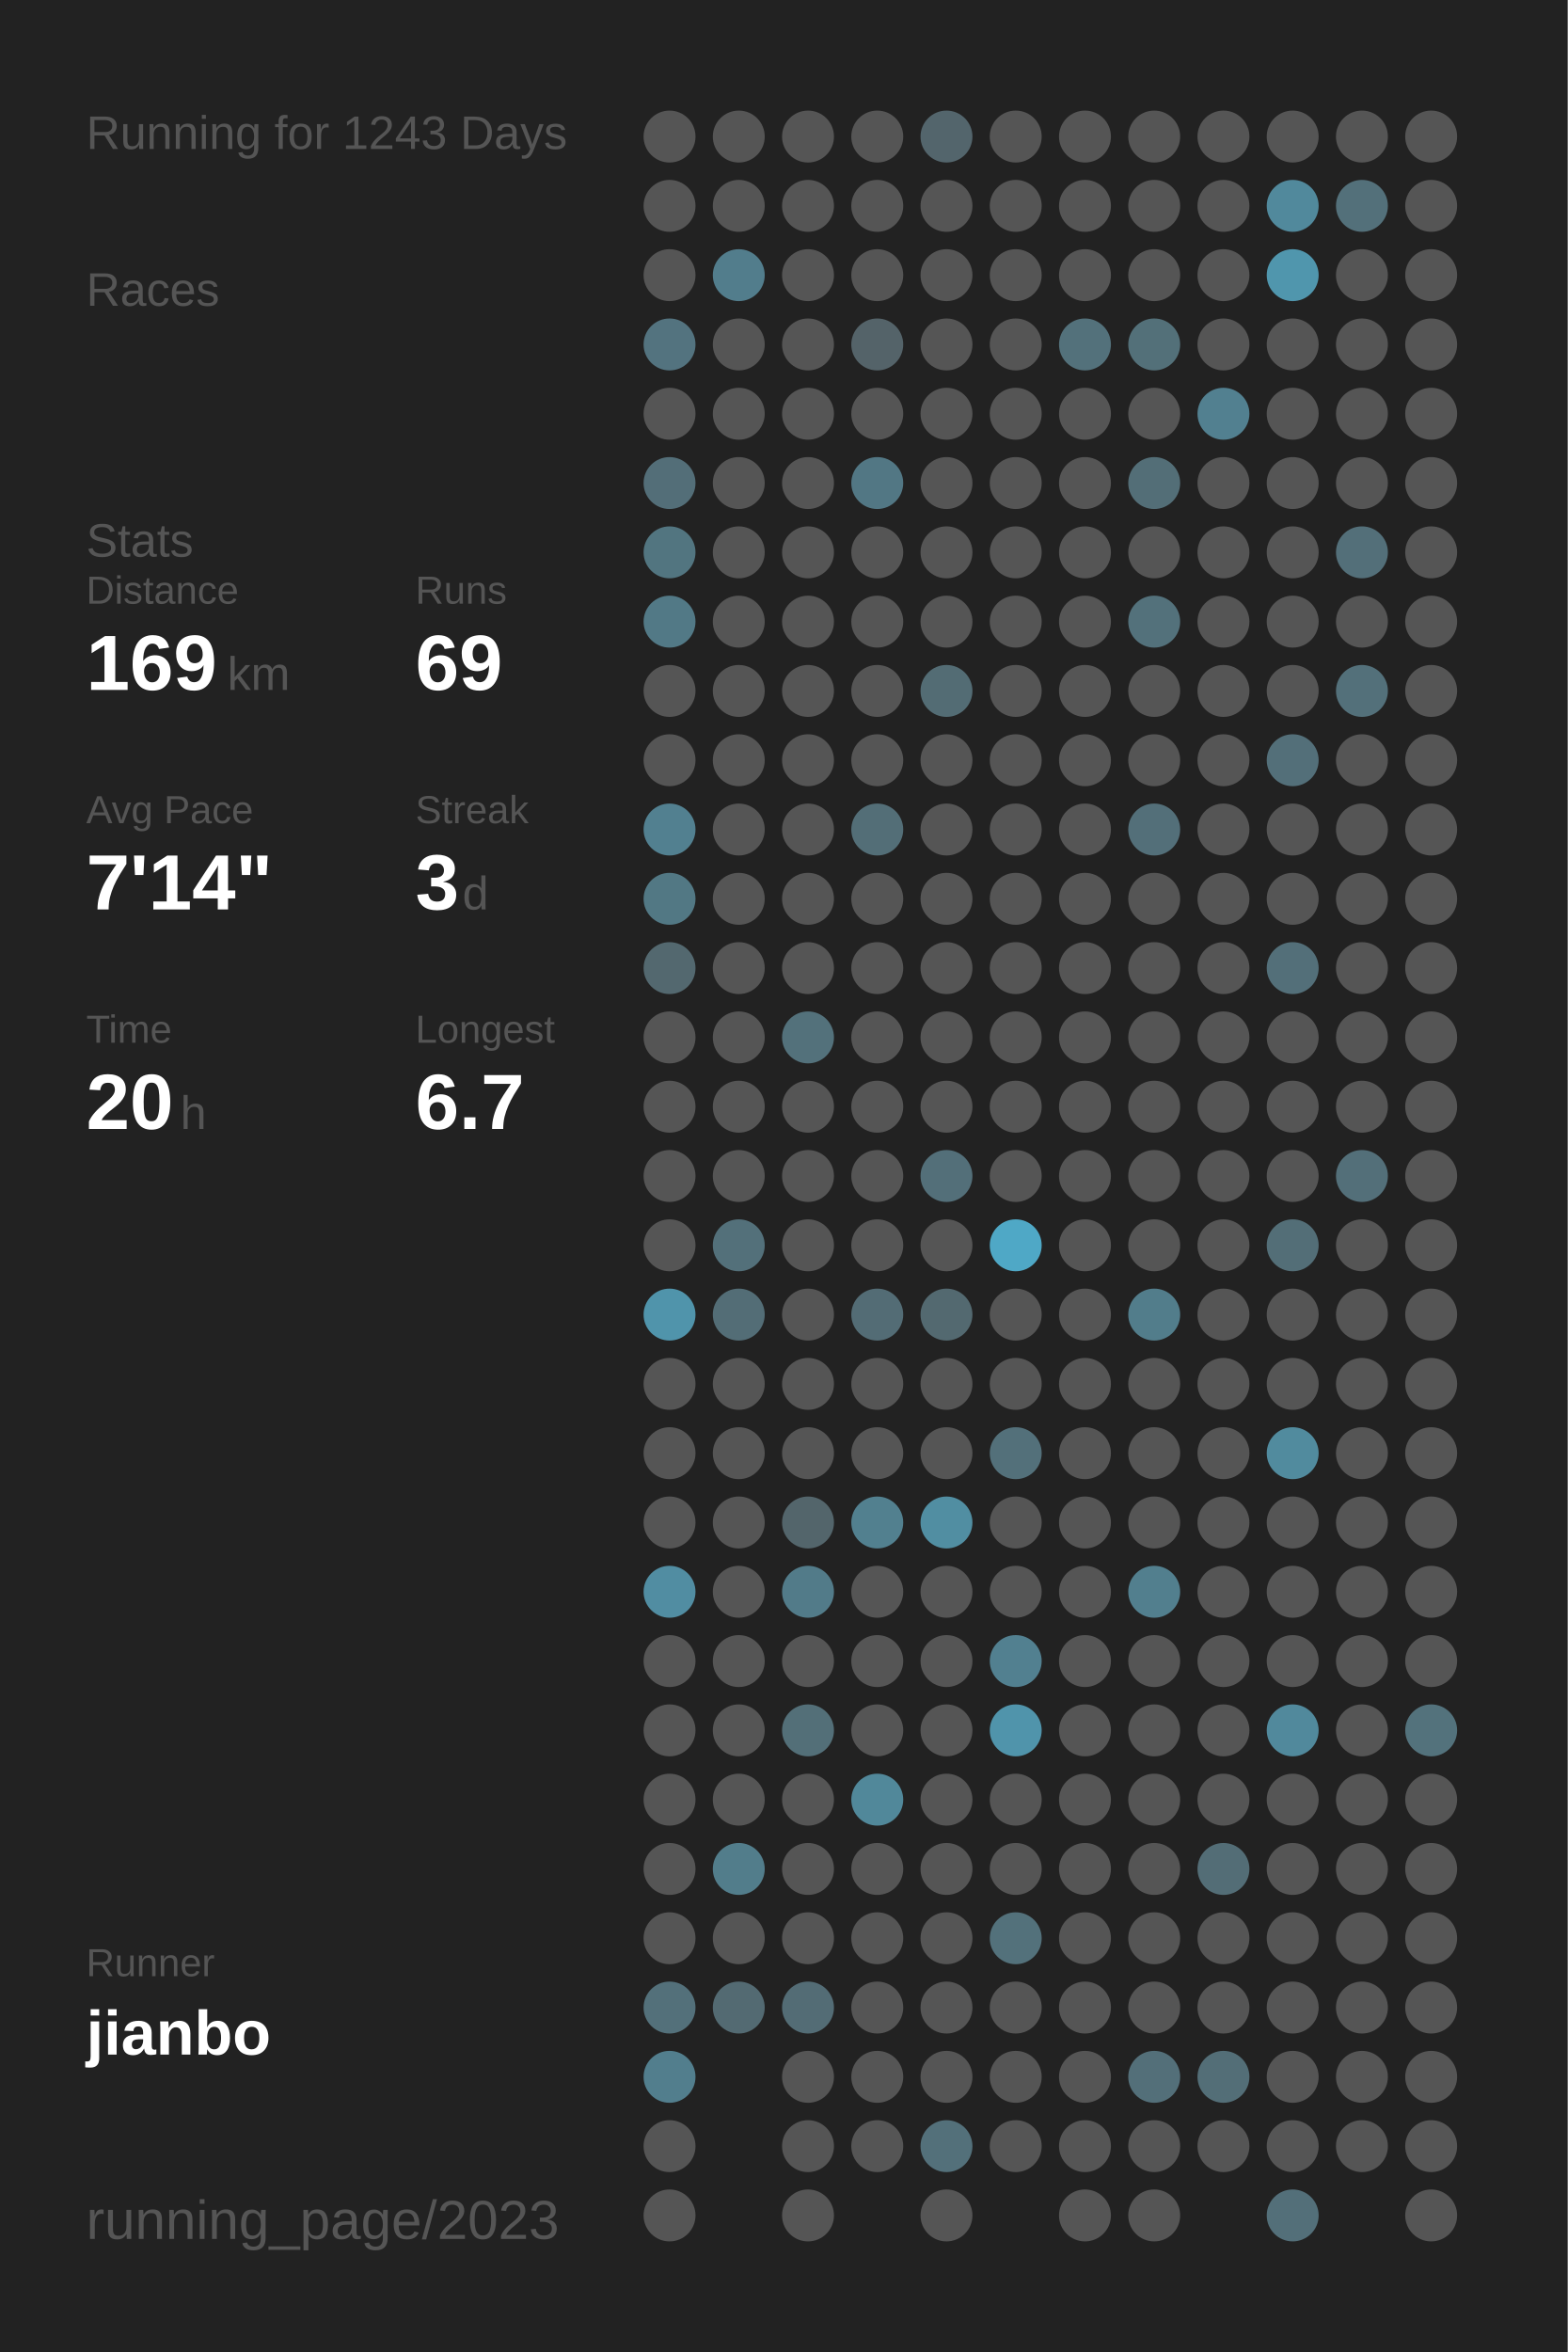
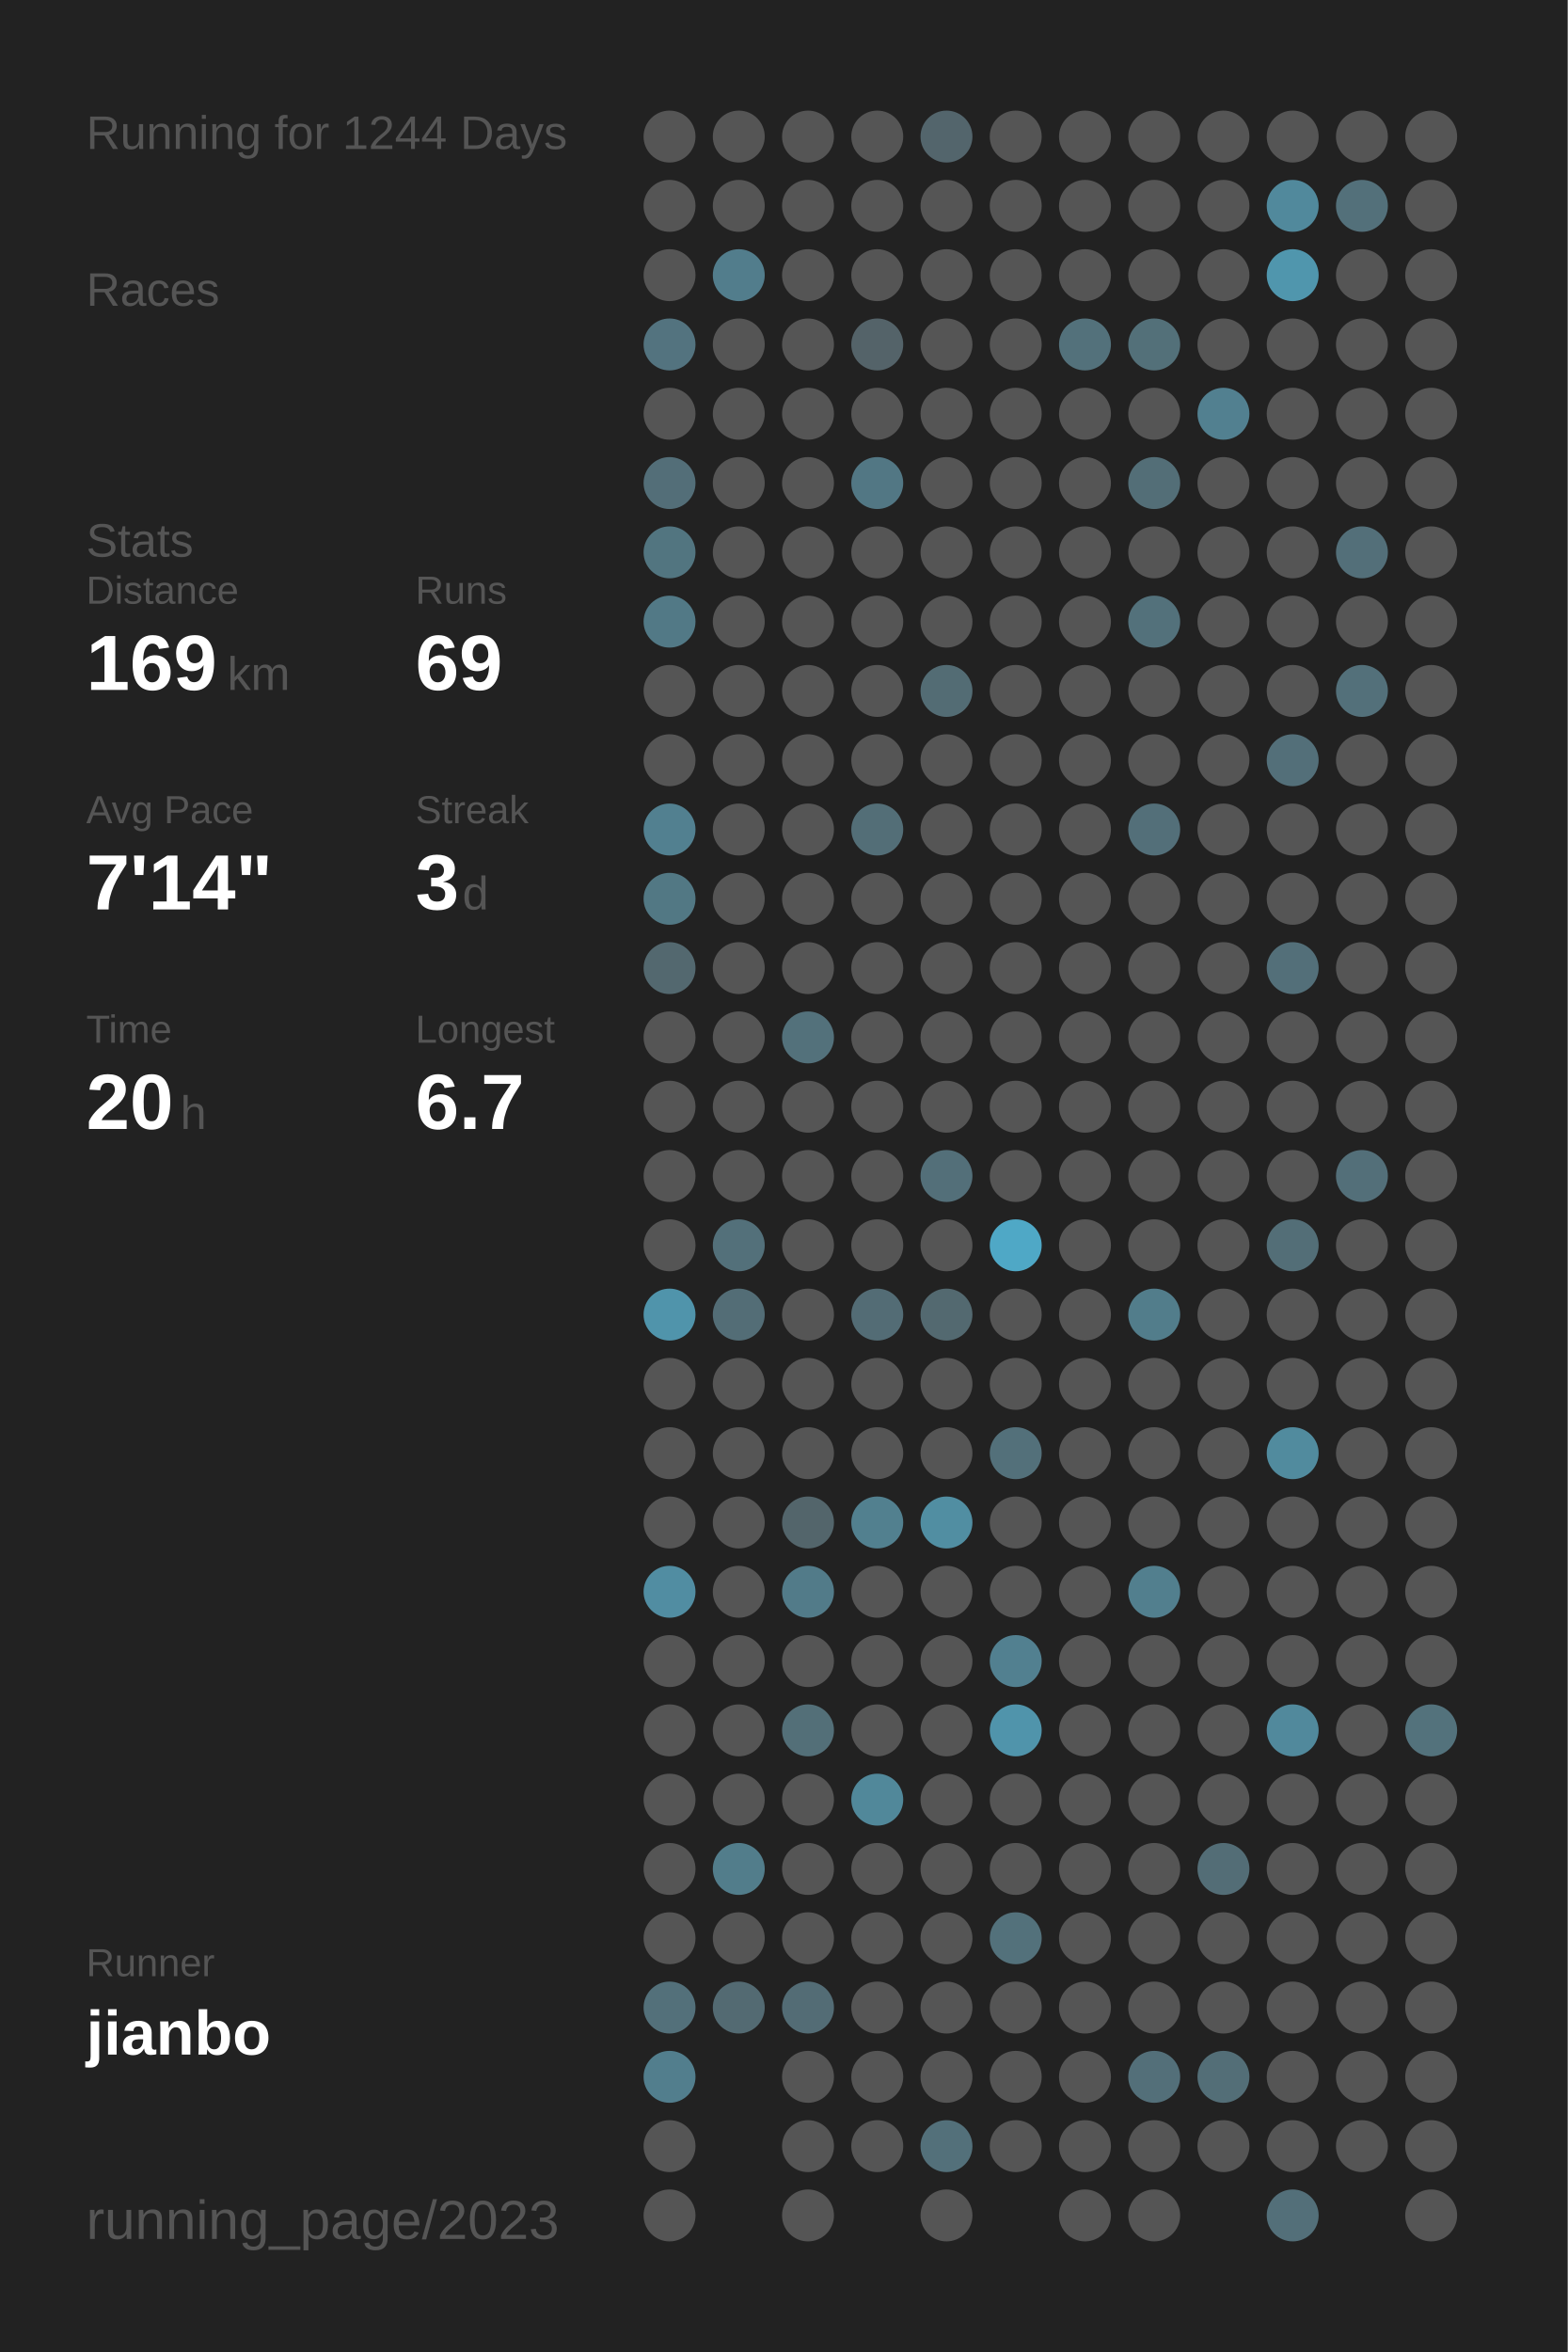
<svg xmlns="http://www.w3.org/2000/svg" baseProfile="full" height="300mm" version="1.1" viewBox="0,0,200,300" width="200mm">
  <defs />
  <rect fill="#222222" height="300" width="200" x="0" y="0" />
-   <text fill="#555555" style="font-size:6px; font-family:Arial;" x="11" y="19">Running for 1243 Days</text>
+   <text fill="#555555" style="font-size:6px; font-family:Arial;" x="11" y="19">Running for 1244 Days</text>
  <text fill="#555555" style="font-size:6px; font-family:Arial;" x="11" y="39">Races</text>
  <text fill="#555555" style="font-size:6px; font-family:Arial;" x="11" y="71">Stats</text>
  <text fill="#555555" style="font-size:5px; font-family:Arial;" x="11" y="77">Distance</text>
  <text fill="#FFFFFF" style="font-size:10px; font-family:Arial; font-weight:bold;" x="11" y="88">169</text>
  <text fill="#555555" style="font-size:6px; font-family:Arial;" x="29" y="88">km</text>
  <text fill="#555555" style="font-size:5px; font-family:Arial;" x="53" y="77">Runs</text>
  <text fill="#FFFFFF" style="font-size:10px; font-family:Arial; font-weight:bold;" x="53" y="88">69</text>
  <text fill="#555555" style="font-size:5px; font-family:Arial;" x="11" y="105">Avg Pace</text>
  <text fill="#FFFFFF" style="font-size:10px; font-family:Arial; font-weight:bold;" x="11" y="116">7'14"</text>
  <text fill="#555555" style="font-size:5px; font-family:Arial;" x="53" y="105">Streak</text>
  <text fill="#FFFFFF" style="font-size:10px; font-family:Arial; font-weight:bold;" x="53" y="116">3</text>
  <text fill="#555555" style="font-size:6px; font-family:Arial;" x="59" y="116">d</text>
  <text fill="#555555" style="font-size:5px; font-family:Arial;" x="11" y="133">Time</text>
  <text fill="#FFFFFF" style="font-size:10px; font-family:Arial; font-weight:bold;" x="11" y="144">20</text>
  <text fill="#555555" style="font-size:6px; font-family:Arial;" x="23" y="144">h</text>
  <text fill="#555555" style="font-size:5px; font-family:Arial;" x="53" y="133">Longest</text>
  <text fill="#FFFFFF" style="font-size:10px; font-family:Arial; font-weight:bold;" x="53" y="144">6.7</text>
  <text fill="#555555" style="font-size:5px; font-family:Arial;" x="11" y="252.065">Runner</text>
  <text fill="#FFFFFF" style="font-size:8px; font-family:Arial; font-weight:bold;" x="11" y="262.065">jianbo</text>
  <text fill="#555555" style="font-size:7px; font-family:Arial;" x="11" y="285.581">running_page/2023</text>
  <circle cx="85.417" cy="17.419" fill="#555555" r="3.312" />
  <circle cx="85.417" cy="26.258" fill="#555555" r="3.312" />
  <circle cx="85.417" cy="35.097" fill="#555555" r="3.312" />
  <circle cx="85.417" cy="43.935" fill="#53737f" r="3.312" />
  <circle cx="85.417" cy="52.774" fill="#555555" r="3.312" />
  <circle cx="85.417" cy="61.613" fill="#536e78" r="3.312" />
  <circle cx="85.417" cy="70.452" fill="#527580" r="3.312" />
  <circle cx="85.417" cy="79.29" fill="#527986" r="3.312" />
  <circle cx="85.417" cy="88.129" fill="#555555" r="3.312" />
  <circle cx="85.417" cy="96.968" fill="#555555" r="3.312" />
  <circle cx="85.417" cy="105.806" fill="#528090" r="3.312" />
  <circle cx="85.417" cy="114.645" fill="#527884" r="3.312" />
  <circle cx="85.417" cy="123.484" fill="#53686f" r="3.312" />
  <circle cx="85.417" cy="132.323" fill="#555555" r="3.312" />
  <circle cx="85.417" cy="141.161" fill="#555555" r="3.312" />
  <circle cx="85.417" cy="150" fill="#555555" r="3.312" />
  <circle cx="85.417" cy="158.839" fill="#555555" r="3.312" />
  <circle cx="85.417" cy="167.677" fill="#5094ab" r="3.312" />
  <circle cx="85.417" cy="176.516" fill="#555555" r="3.312" />
  <circle cx="85.417" cy="185.355" fill="#555555" r="3.312" />
  <circle cx="85.417" cy="194.194" fill="#555555" r="3.312" />
  <circle cx="85.417" cy="203.032" fill="#518da2" r="3.312" />
  <circle cx="85.417" cy="211.871" fill="#555555" r="3.312" />
  <circle cx="85.417" cy="220.71" fill="#555555" r="3.312" />
  <circle cx="85.417" cy="229.548" fill="#555555" r="3.312" />
  <circle cx="85.417" cy="238.387" fill="#555555" r="3.312" />
  <circle cx="85.417" cy="247.226" fill="#555555" r="3.312" />
  <circle cx="85.417" cy="256.065" fill="#53707a" r="3.312" />
  <circle cx="85.417" cy="264.903" fill="#527e8d" r="3.312" />
  <circle cx="85.417" cy="273.742" fill="#555555" r="3.312" />
  <circle cx="85.417" cy="282.581" fill="#555555" r="3.312" />
  <circle cx="94.25" cy="17.419" fill="#555555" r="3.312" />
  <circle cx="94.25" cy="26.258" fill="#555555" r="3.312" />
  <circle cx="94.25" cy="35.097" fill="#527d8c" r="3.312" />
  <circle cx="94.25" cy="43.935" fill="#555555" r="3.312" />
  <circle cx="94.25" cy="52.774" fill="#555555" r="3.312" />
  <circle cx="94.25" cy="61.613" fill="#555555" r="3.312" />
  <circle cx="94.25" cy="70.452" fill="#555555" r="3.312" />
  <circle cx="94.25" cy="79.29" fill="#555555" r="3.312" />
  <circle cx="94.25" cy="88.129" fill="#555555" r="3.312" />
  <circle cx="94.25" cy="96.968" fill="#555555" r="3.312" />
  <circle cx="94.25" cy="105.806" fill="#555555" r="3.312" />
  <circle cx="94.25" cy="114.645" fill="#555555" r="3.312" />
  <circle cx="94.25" cy="123.484" fill="#555555" r="3.312" />
  <circle cx="94.25" cy="132.323" fill="#555555" r="3.312" />
  <circle cx="94.25" cy="141.161" fill="#555555" r="3.312" />
  <circle cx="94.25" cy="150" fill="#555555" r="3.312" />
  <circle cx="94.25" cy="158.839" fill="#53707a" r="3.312" />
  <circle cx="94.25" cy="167.677" fill="#536d76" r="3.312" />
  <circle cx="94.25" cy="176.516" fill="#555555" r="3.312" />
  <circle cx="94.25" cy="185.355" fill="#555555" r="3.312" />
  <circle cx="94.25" cy="194.194" fill="#555555" r="3.312" />
  <circle cx="94.25" cy="203.032" fill="#555555" r="3.312" />
  <circle cx="94.25" cy="211.871" fill="#555555" r="3.312" />
  <circle cx="94.25" cy="220.71" fill="#555555" r="3.312" />
  <circle cx="94.25" cy="229.548" fill="#555555" r="3.312" />
  <circle cx="94.25" cy="238.387" fill="#527d8b" r="3.312" />
  <circle cx="94.25" cy="247.226" fill="#555555" r="3.312" />
  <circle cx="94.25" cy="256.065" fill="#536a72" r="3.312" />
  <circle cx="103.083" cy="17.419" fill="#555555" r="3.312" />
  <circle cx="103.083" cy="26.258" fill="#555555" r="3.312" />
  <circle cx="103.083" cy="35.097" fill="#555555" r="3.312" />
  <circle cx="103.083" cy="43.935" fill="#555555" r="3.312" />
  <circle cx="103.083" cy="52.774" fill="#555555" r="3.312" />
  <circle cx="103.083" cy="61.613" fill="#555555" r="3.312" />
  <circle cx="103.083" cy="70.452" fill="#555555" r="3.312" />
  <circle cx="103.083" cy="79.29" fill="#555555" r="3.312" />
  <circle cx="103.083" cy="88.129" fill="#555555" r="3.312" />
  <circle cx="103.083" cy="96.968" fill="#555555" r="3.312" />
  <circle cx="103.083" cy="105.806" fill="#555555" r="3.312" />
  <circle cx="103.083" cy="114.645" fill="#555555" r="3.312" />
  <circle cx="103.083" cy="123.484" fill="#555555" r="3.312" />
  <circle cx="103.083" cy="132.323" fill="#53717b" r="3.312" />
  <circle cx="103.083" cy="141.161" fill="#555555" r="3.312" />
  <circle cx="103.083" cy="150" fill="#555555" r="3.312" />
  <circle cx="103.083" cy="158.839" fill="#555555" r="3.312" />
  <circle cx="103.083" cy="167.677" fill="#555555" r="3.312" />
  <circle cx="103.083" cy="176.516" fill="#555555" r="3.312" />
  <circle cx="103.083" cy="185.355" fill="#555555" r="3.312" />
  <circle cx="103.083" cy="194.194" fill="#53656b" r="3.312" />
  <circle cx="103.083" cy="203.032" fill="#527b89" r="3.312" />
  <circle cx="103.083" cy="211.871" fill="#555555" r="3.312" />
  <circle cx="103.083" cy="220.71" fill="#536f78" r="3.312" />
  <circle cx="103.083" cy="229.548" fill="#555555" r="3.312" />
  <circle cx="103.083" cy="238.387" fill="#555555" r="3.312" />
  <circle cx="103.083" cy="247.226" fill="#555555" r="3.312" />
  <circle cx="103.083" cy="256.065" fill="#536c75" r="3.312" />
  <circle cx="103.083" cy="264.903" fill="#555555" r="3.312" />
  <circle cx="103.083" cy="273.742" fill="#555555" r="3.312" />
  <circle cx="103.083" cy="282.581" fill="#555555" r="3.312" />
  <circle cx="111.917" cy="17.419" fill="#555555" r="3.312" />
  <circle cx="111.917" cy="26.258" fill="#555555" r="3.312" />
  <circle cx="111.917" cy="35.097" fill="#555555" r="3.312" />
  <circle cx="111.917" cy="43.935" fill="#546369" r="3.312" />
  <circle cx="111.917" cy="52.774" fill="#555555" r="3.312" />
  <circle cx="111.917" cy="61.613" fill="#527784" r="3.312" />
  <circle cx="111.917" cy="70.452" fill="#555555" r="3.312" />
  <circle cx="111.917" cy="79.29" fill="#555555" r="3.312" />
  <circle cx="111.917" cy="88.129" fill="#555555" r="3.312" />
  <circle cx="111.917" cy="96.968" fill="#555555" r="3.312" />
  <circle cx="111.917" cy="105.806" fill="#536e77" r="3.312" />
  <circle cx="111.917" cy="114.645" fill="#555555" r="3.312" />
  <circle cx="111.917" cy="123.484" fill="#555555" r="3.312" />
  <circle cx="111.917" cy="132.323" fill="#555555" r="3.312" />
  <circle cx="111.917" cy="141.161" fill="#555555" r="3.312" />
  <circle cx="111.917" cy="150" fill="#555555" r="3.312" />
  <circle cx="111.917" cy="158.839" fill="#555555" r="3.312" />
  <circle cx="111.917" cy="167.677" fill="#536c75" r="3.312" />
  <circle cx="111.917" cy="176.516" fill="#555555" r="3.312" />
  <circle cx="111.917" cy="185.355" fill="#555555" r="3.312" />
  <circle cx="111.917" cy="194.194" fill="#52808f" r="3.312" />
  <circle cx="111.917" cy="203.032" fill="#555555" r="3.312" />
  <circle cx="111.917" cy="211.871" fill="#555555" r="3.312" />
  <circle cx="111.917" cy="220.71" fill="#555555" r="3.312" />
  <circle cx="111.917" cy="229.548" fill="#51889a" r="3.312" />
  <circle cx="111.917" cy="238.387" fill="#555555" r="3.312" />
  <circle cx="111.917" cy="247.226" fill="#555555" r="3.312" />
  <circle cx="111.917" cy="256.065" fill="#555555" r="3.312" />
  <circle cx="111.917" cy="264.903" fill="#555555" r="3.312" />
  <circle cx="111.917" cy="273.742" fill="#555555" r="3.312" />
  <circle cx="120.75" cy="17.419" fill="#53656c" r="3.312" />
  <circle cx="120.75" cy="26.258" fill="#555555" r="3.312" />
  <circle cx="120.75" cy="35.097" fill="#555555" r="3.312" />
  <circle cx="120.75" cy="43.935" fill="#555555" r="3.312" />
  <circle cx="120.75" cy="52.774" fill="#555555" r="3.312" />
  <circle cx="120.75" cy="61.613" fill="#555555" r="3.312" />
  <circle cx="120.75" cy="70.452" fill="#555555" r="3.312" />
  <circle cx="120.75" cy="79.29" fill="#555555" r="3.312" />
  <circle cx="120.75" cy="88.129" fill="#536c74" r="3.312" />
  <circle cx="120.75" cy="96.968" fill="#555555" r="3.312" />
  <circle cx="120.75" cy="105.806" fill="#555555" r="3.312" />
  <circle cx="120.75" cy="114.645" fill="#555555" r="3.312" />
  <circle cx="120.75" cy="123.484" fill="#555555" r="3.312" />
  <circle cx="120.75" cy="132.323" fill="#555555" r="3.312" />
  <circle cx="120.75" cy="141.161" fill="#555555" r="3.312" />
  <circle cx="120.75" cy="150" fill="#536f79" r="3.312" />
  <circle cx="120.75" cy="158.839" fill="#555555" r="3.312" />
  <circle cx="120.75" cy="167.677" fill="#536970" r="3.312" />
  <circle cx="120.75" cy="176.516" fill="#555555" r="3.312" />
  <circle cx="120.75" cy="185.355" fill="#555555" r="3.312" />
  <circle cx="120.75" cy="194.194" fill="#518ea2" r="3.312" />
  <circle cx="120.75" cy="203.032" fill="#555555" r="3.312" />
  <circle cx="120.75" cy="211.871" fill="#555555" r="3.312" />
  <circle cx="120.75" cy="220.71" fill="#555555" r="3.312" />
  <circle cx="120.75" cy="229.548" fill="#555555" r="3.312" />
  <circle cx="120.75" cy="238.387" fill="#555555" r="3.312" />
  <circle cx="120.75" cy="247.226" fill="#555555" r="3.312" />
  <circle cx="120.75" cy="256.065" fill="#555555" r="3.312" />
  <circle cx="120.75" cy="264.903" fill="#555555" r="3.312" />
  <circle cx="120.75" cy="273.742" fill="#53707a" r="3.312" />
  <circle cx="120.75" cy="282.581" fill="#555555" r="3.312" />
  <circle cx="129.583" cy="17.419" fill="#555555" r="3.312" />
  <circle cx="129.583" cy="26.258" fill="#555555" r="3.312" />
  <circle cx="129.583" cy="35.097" fill="#555555" r="3.312" />
  <circle cx="129.583" cy="43.935" fill="#555555" r="3.312" />
  <circle cx="129.583" cy="52.774" fill="#555555" r="3.312" />
  <circle cx="129.583" cy="61.613" fill="#555555" r="3.312" />
  <circle cx="129.583" cy="70.452" fill="#555555" r="3.312" />
  <circle cx="129.583" cy="79.29" fill="#555555" r="3.312" />
  <circle cx="129.583" cy="88.129" fill="#555555" r="3.312" />
  <circle cx="129.583" cy="96.968" fill="#555555" r="3.312" />
  <circle cx="129.583" cy="105.806" fill="#555555" r="3.312" />
  <circle cx="129.583" cy="114.645" fill="#555555" r="3.312" />
  <circle cx="129.583" cy="123.484" fill="#555555" r="3.312" />
  <circle cx="129.583" cy="132.323" fill="#555555" r="3.312" />
  <circle cx="129.583" cy="141.161" fill="#555555" r="3.312" />
  <circle cx="129.583" cy="150" fill="#555555" r="3.312" />
  <circle cx="129.583" cy="158.839" fill="#4fa8c6" r="3.312" />
  <circle cx="129.583" cy="167.677" fill="#555555" r="3.312" />
  <circle cx="129.583" cy="176.516" fill="#555555" r="3.312" />
  <circle cx="129.583" cy="185.355" fill="#53707a" r="3.312" />
  <circle cx="129.583" cy="194.194" fill="#555555" r="3.312" />
  <circle cx="129.583" cy="203.032" fill="#555555" r="3.312" />
  <circle cx="129.583" cy="211.871" fill="#528090" r="3.312" />
  <circle cx="129.583" cy="220.71" fill="#5094ab" r="3.312" />
  <circle cx="129.583" cy="229.548" fill="#555555" r="3.312" />
  <circle cx="129.583" cy="238.387" fill="#555555" r="3.312" />
  <circle cx="129.583" cy="247.226" fill="#53717b" r="3.312" />
  <circle cx="129.583" cy="256.065" fill="#555555" r="3.312" />
  <circle cx="129.583" cy="264.903" fill="#555555" r="3.312" />
  <circle cx="129.583" cy="273.742" fill="#555555" r="3.312" />
  <circle cx="138.417" cy="17.419" fill="#555555" r="3.312" />
  <circle cx="138.417" cy="26.258" fill="#555555" r="3.312" />
  <circle cx="138.417" cy="35.097" fill="#555555" r="3.312" />
  <circle cx="138.417" cy="43.935" fill="#53717b" r="3.312" />
  <circle cx="138.417" cy="52.774" fill="#555555" r="3.312" />
  <circle cx="138.417" cy="61.613" fill="#555555" r="3.312" />
  <circle cx="138.417" cy="70.452" fill="#555555" r="3.312" />
  <circle cx="138.417" cy="79.29" fill="#555555" r="3.312" />
  <circle cx="138.417" cy="88.129" fill="#555555" r="3.312" />
  <circle cx="138.417" cy="96.968" fill="#555555" r="3.312" />
  <circle cx="138.417" cy="105.806" fill="#555555" r="3.312" />
  <circle cx="138.417" cy="114.645" fill="#555555" r="3.312" />
  <circle cx="138.417" cy="123.484" fill="#555555" r="3.312" />
  <circle cx="138.417" cy="132.323" fill="#555555" r="3.312" />
  <circle cx="138.417" cy="141.161" fill="#555555" r="3.312" />
  <circle cx="138.417" cy="150" fill="#555555" r="3.312" />
  <circle cx="138.417" cy="158.839" fill="#555555" r="3.312" />
  <circle cx="138.417" cy="167.677" fill="#555555" r="3.312" />
  <circle cx="138.417" cy="176.516" fill="#555555" r="3.312" />
  <circle cx="138.417" cy="185.355" fill="#555555" r="3.312" />
  <circle cx="138.417" cy="194.194" fill="#555555" r="3.312" />
  <circle cx="138.417" cy="203.032" fill="#555555" r="3.312" />
  <circle cx="138.417" cy="211.871" fill="#555555" r="3.312" />
  <circle cx="138.417" cy="220.71" fill="#555555" r="3.312" />
  <circle cx="138.417" cy="229.548" fill="#555555" r="3.312" />
  <circle cx="138.417" cy="238.387" fill="#555555" r="3.312" />
  <circle cx="138.417" cy="247.226" fill="#555555" r="3.312" />
  <circle cx="138.417" cy="256.065" fill="#555555" r="3.312" />
  <circle cx="138.417" cy="264.903" fill="#555555" r="3.312" />
  <circle cx="138.417" cy="273.742" fill="#555555" r="3.312" />
  <circle cx="138.417" cy="282.581" fill="#555555" r="3.312" />
  <circle cx="147.25" cy="17.419" fill="#555555" r="3.312" />
  <circle cx="147.25" cy="26.258" fill="#555555" r="3.312" />
  <circle cx="147.25" cy="35.097" fill="#555555" r="3.312" />
  <circle cx="147.25" cy="43.935" fill="#537079" r="3.312" />
  <circle cx="147.25" cy="52.774" fill="#555555" r="3.312" />
  <circle cx="147.25" cy="61.613" fill="#536e77" r="3.312" />
  <circle cx="147.25" cy="70.452" fill="#555555" r="3.312" />
  <circle cx="147.25" cy="79.29" fill="#53717b" r="3.312" />
  <circle cx="147.25" cy="88.129" fill="#555555" r="3.312" />
  <circle cx="147.25" cy="96.968" fill="#555555" r="3.312" />
  <circle cx="147.25" cy="105.806" fill="#536f79" r="3.312" />
  <circle cx="147.25" cy="114.645" fill="#555555" r="3.312" />
  <circle cx="147.25" cy="123.484" fill="#555555" r="3.312" />
  <circle cx="147.25" cy="132.323" fill="#555555" r="3.312" />
  <circle cx="147.25" cy="141.161" fill="#555555" r="3.312" />
  <circle cx="147.25" cy="150" fill="#555555" r="3.312" />
  <circle cx="147.25" cy="158.839" fill="#555555" r="3.312" />
  <circle cx="147.25" cy="167.677" fill="#527d8b" r="3.312" />
  <circle cx="147.25" cy="176.516" fill="#555555" r="3.312" />
  <circle cx="147.25" cy="185.355" fill="#555555" r="3.312" />
  <circle cx="147.25" cy="194.194" fill="#555555" r="3.312" />
  <circle cx="147.25" cy="203.032" fill="#527f8e" r="3.312" />
  <circle cx="147.25" cy="211.871" fill="#555555" r="3.312" />
  <circle cx="147.25" cy="220.71" fill="#555555" r="3.312" />
  <circle cx="147.25" cy="229.548" fill="#555555" r="3.312" />
  <circle cx="147.25" cy="238.387" fill="#555555" r="3.312" />
  <circle cx="147.25" cy="247.226" fill="#555555" r="3.312" />
  <circle cx="147.25" cy="256.065" fill="#555555" r="3.312" />
  <circle cx="147.25" cy="264.903" fill="#536f79" r="3.312" />
  <circle cx="147.25" cy="273.742" fill="#555555" r="3.312" />
  <circle cx="147.25" cy="282.581" fill="#555555" r="3.312" />
  <circle cx="156.083" cy="17.419" fill="#555555" r="3.312" />
  <circle cx="156.083" cy="26.258" fill="#555555" r="3.312" />
  <circle cx="156.083" cy="35.097" fill="#555555" r="3.312" />
  <circle cx="156.083" cy="43.935" fill="#555555" r="3.312" />
  <circle cx="156.083" cy="52.774" fill="#528090" r="3.312" />
  <circle cx="156.083" cy="61.613" fill="#555555" r="3.312" />
  <circle cx="156.083" cy="70.452" fill="#555555" r="3.312" />
  <circle cx="156.083" cy="79.29" fill="#555555" r="3.312" />
  <circle cx="156.083" cy="88.129" fill="#555555" r="3.312" />
  <circle cx="156.083" cy="96.968" fill="#555555" r="3.312" />
  <circle cx="156.083" cy="105.806" fill="#555555" r="3.312" />
  <circle cx="156.083" cy="114.645" fill="#555555" r="3.312" />
  <circle cx="156.083" cy="123.484" fill="#555555" r="3.312" />
  <circle cx="156.083" cy="132.323" fill="#555555" r="3.312" />
  <circle cx="156.083" cy="141.161" fill="#555555" r="3.312" />
  <circle cx="156.083" cy="150" fill="#555555" r="3.312" />
  <circle cx="156.083" cy="158.839" fill="#555555" r="3.312" />
  <circle cx="156.083" cy="167.677" fill="#555555" r="3.312" />
  <circle cx="156.083" cy="176.516" fill="#555555" r="3.312" />
  <circle cx="156.083" cy="185.355" fill="#555555" r="3.312" />
  <circle cx="156.083" cy="194.194" fill="#555555" r="3.312" />
  <circle cx="156.083" cy="203.032" fill="#555555" r="3.312" />
  <circle cx="156.083" cy="211.871" fill="#555555" r="3.312" />
  <circle cx="156.083" cy="220.71" fill="#555555" r="3.312" />
  <circle cx="156.083" cy="229.548" fill="#555555" r="3.312" />
  <circle cx="156.083" cy="238.387" fill="#536d76" r="3.312" />
  <circle cx="156.083" cy="247.226" fill="#555555" r="3.312" />
  <circle cx="156.083" cy="256.065" fill="#555555" r="3.312" />
  <circle cx="156.083" cy="264.903" fill="#536e77" r="3.312" />
  <circle cx="156.083" cy="273.742" fill="#555555" r="3.312" />
  <circle cx="164.917" cy="17.419" fill="#555555" r="3.312" />
  <circle cx="164.917" cy="26.258" fill="#51899c" r="3.312" />
  <circle cx="164.917" cy="35.097" fill="#5096ad" r="3.312" />
  <circle cx="164.917" cy="43.935" fill="#555555" r="3.312" />
  <circle cx="164.917" cy="52.774" fill="#555555" r="3.312" />
  <circle cx="164.917" cy="61.613" fill="#555555" r="3.312" />
  <circle cx="164.917" cy="70.452" fill="#555555" r="3.312" />
  <circle cx="164.917" cy="79.29" fill="#555555" r="3.312" />
  <circle cx="164.917" cy="88.129" fill="#555555" r="3.312" />
  <circle cx="164.917" cy="96.968" fill="#536f79" r="3.312" />
  <circle cx="164.917" cy="105.806" fill="#555555" r="3.312" />
  <circle cx="164.917" cy="114.645" fill="#555555" r="3.312" />
  <circle cx="164.917" cy="123.484" fill="#536f79" r="3.312" />
  <circle cx="164.917" cy="132.323" fill="#555555" r="3.312" />
  <circle cx="164.917" cy="141.161" fill="#555555" r="3.312" />
  <circle cx="164.917" cy="150" fill="#555555" r="3.312" />
  <circle cx="164.917" cy="158.839" fill="#536e77" r="3.312" />
  <circle cx="164.917" cy="167.677" fill="#555555" r="3.312" />
  <circle cx="164.917" cy="176.516" fill="#555555" r="3.312" />
  <circle cx="164.917" cy="185.355" fill="#518b9e" r="3.312" />
  <circle cx="164.917" cy="194.194" fill="#555555" r="3.312" />
  <circle cx="164.917" cy="203.032" fill="#555555" r="3.312" />
  <circle cx="164.917" cy="211.871" fill="#555555" r="3.312" />
  <circle cx="164.917" cy="220.71" fill="#51899c" r="3.312" />
  <circle cx="164.917" cy="229.548" fill="#555555" r="3.312" />
  <circle cx="164.917" cy="238.387" fill="#555555" r="3.312" />
  <circle cx="164.917" cy="247.226" fill="#555555" r="3.312" />
  <circle cx="164.917" cy="256.065" fill="#555555" r="3.312" />
  <circle cx="164.917" cy="264.903" fill="#555555" r="3.312" />
  <circle cx="164.917" cy="273.742" fill="#555555" r="3.312" />
  <circle cx="164.917" cy="282.581" fill="#536f79" r="3.312" />
  <circle cx="173.75" cy="17.419" fill="#555555" r="3.312" />
  <circle cx="173.75" cy="26.258" fill="#53707a" r="3.312" />
  <circle cx="173.75" cy="35.097" fill="#555555" r="3.312" />
  <circle cx="173.75" cy="43.935" fill="#555555" r="3.312" />
  <circle cx="173.75" cy="52.774" fill="#555555" r="3.312" />
  <circle cx="173.75" cy="61.613" fill="#555555" r="3.312" />
  <circle cx="173.75" cy="70.452" fill="#536f79" r="3.312" />
  <circle cx="173.75" cy="79.29" fill="#555555" r="3.312" />
  <circle cx="173.75" cy="88.129" fill="#53707a" r="3.312" />
  <circle cx="173.75" cy="96.968" fill="#555555" r="3.312" />
  <circle cx="173.75" cy="105.806" fill="#555555" r="3.312" />
  <circle cx="173.75" cy="114.645" fill="#555555" r="3.312" />
  <circle cx="173.75" cy="123.484" fill="#555555" r="3.312" />
  <circle cx="173.75" cy="132.323" fill="#555555" r="3.312" />
  <circle cx="173.75" cy="141.161" fill="#555555" r="3.312" />
  <circle cx="173.75" cy="150" fill="#536f79" r="3.312" />
  <circle cx="173.75" cy="158.839" fill="#555555" r="3.312" />
  <circle cx="173.75" cy="167.677" fill="#555555" r="3.312" />
  <circle cx="173.75" cy="176.516" fill="#555555" r="3.312" />
  <circle cx="173.75" cy="185.355" fill="#555555" r="3.312" />
  <circle cx="173.75" cy="194.194" fill="#555555" r="3.312" />
  <circle cx="173.75" cy="203.032" fill="#555555" r="3.312" />
  <circle cx="173.75" cy="211.871" fill="#555555" r="3.312" />
  <circle cx="173.75" cy="220.71" fill="#555555" r="3.312" />
  <circle cx="173.75" cy="229.548" fill="#555555" r="3.312" />
  <circle cx="173.75" cy="238.387" fill="#555555" r="3.312" />
  <circle cx="173.75" cy="247.226" fill="#555555" r="3.312" />
  <circle cx="173.75" cy="256.065" fill="#555555" r="3.312" />
  <circle cx="173.75" cy="264.903" fill="#555555" r="3.312" />
  <circle cx="173.75" cy="273.742" fill="#555555" r="3.312" />
  <circle cx="182.583" cy="17.419" fill="#555555" r="3.312" />
  <circle cx="182.583" cy="26.258" fill="#555555" r="3.312" />
  <circle cx="182.583" cy="35.097" fill="#555555" r="3.312" />
  <circle cx="182.583" cy="43.935" fill="#555555" r="3.312" />
  <circle cx="182.583" cy="52.774" fill="#555555" r="3.312" />
  <circle cx="182.583" cy="61.613" fill="#555555" r="3.312" />
  <circle cx="182.583" cy="70.452" fill="#555555" r="3.312" />
  <circle cx="182.583" cy="79.29" fill="#555555" r="3.312" />
  <circle cx="182.583" cy="88.129" fill="#555555" r="3.312" />
  <circle cx="182.583" cy="96.968" fill="#555555" r="3.312" />
  <circle cx="182.583" cy="105.806" fill="#555555" r="3.312" />
  <circle cx="182.583" cy="114.645" fill="#555555" r="3.312" />
  <circle cx="182.583" cy="123.484" fill="#555555" r="3.312" />
  <circle cx="182.583" cy="132.323" fill="#555555" r="3.312" />
  <circle cx="182.583" cy="141.161" fill="#555555" r="3.312" />
  <circle cx="182.583" cy="150" fill="#555555" r="3.312" />
  <circle cx="182.583" cy="158.839" fill="#555555" r="3.312" />
  <circle cx="182.583" cy="167.677" fill="#555555" r="3.312" />
  <circle cx="182.583" cy="176.516" fill="#555555" r="3.312" />
  <circle cx="182.583" cy="185.355" fill="#555555" r="3.312" />
  <circle cx="182.583" cy="194.194" fill="#555555" r="3.312" />
  <circle cx="182.583" cy="203.032" fill="#555555" r="3.312" />
  <circle cx="182.583" cy="211.871" fill="#555555" r="3.312" />
  <circle cx="182.583" cy="220.71" fill="#53727c" r="3.312" />
  <circle cx="182.583" cy="229.548" fill="#555555" r="3.312" />
  <circle cx="182.583" cy="238.387" fill="#555555" r="3.312" />
  <circle cx="182.583" cy="247.226" fill="#555555" r="3.312" />
  <circle cx="182.583" cy="256.065" fill="#555555" r="3.312" />
  <circle cx="182.583" cy="264.903" fill="#555555" r="3.312" />
  <circle cx="182.583" cy="273.742" fill="#555555" r="3.312" />
  <circle cx="182.583" cy="282.581" fill="#555555" r="3.312" />
</svg>
